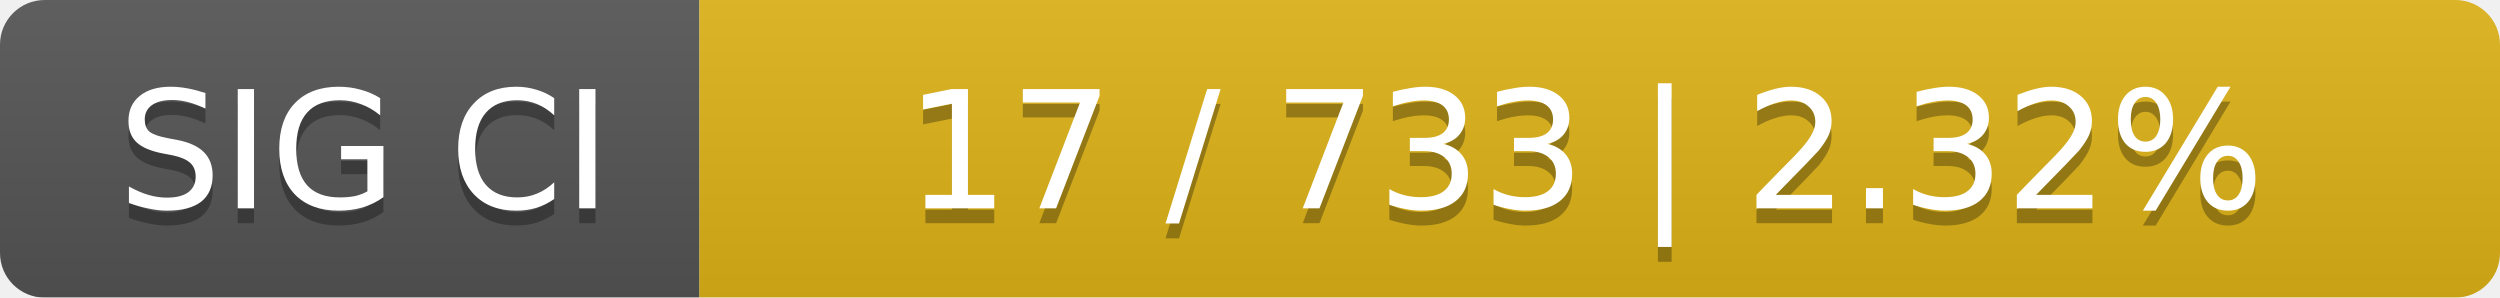
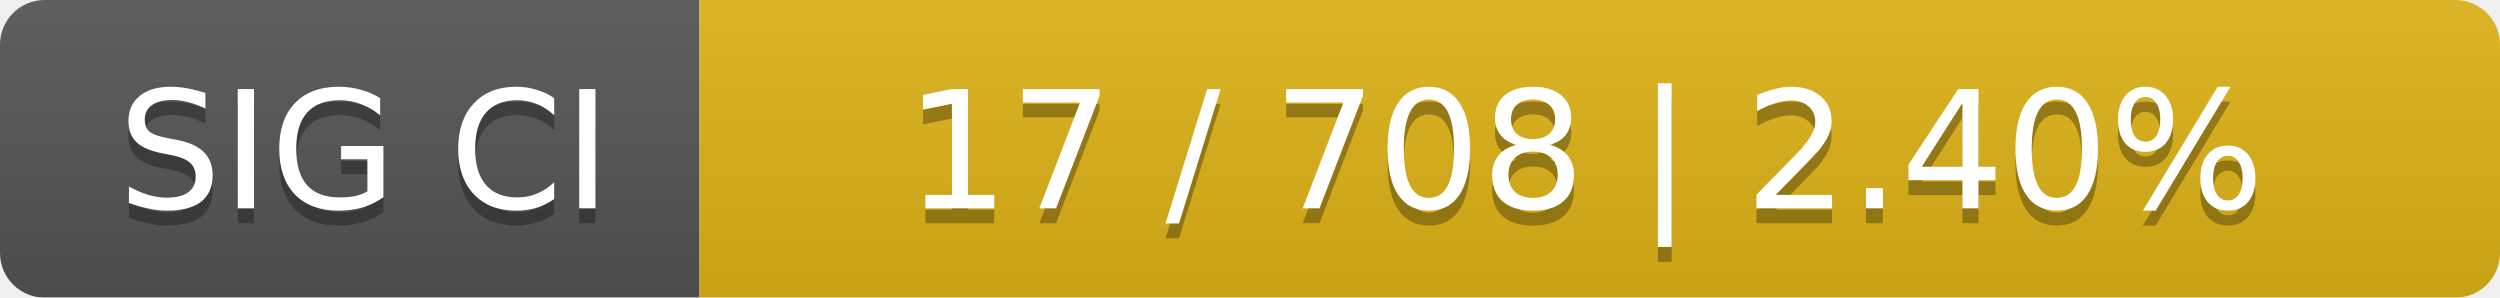
<svg xmlns="http://www.w3.org/2000/svg" width="168" height="20">
  <linearGradient id="smooth" x2="0" y2="100%">
    <stop offset="0" stop-color="#bbb" stop-opacity=".1" />
    <stop offset="1" stop-opacity=".1" />
  </linearGradient>
  <mask id="round">
    <rect width="168" height="20" rx="3" fill="#fff" />
  </mask>
  <g mask="url(#round)">
    <rect width="47" height="20" fill="#555" />
    <rect x="47" width="121" height="20" fill="#dfb317" />
    <rect width="168" height="20" fill="url(#smooth)" />
  </g>
  <g fill="#fff" text-anchor="middle" font-family="DejaVu Sans,Verdana,Geneva,sans-serif" font-size="11">
    <text x="24.5" y="15" fill="#010101" fill-opacity=".3">SIG CI</text>
    <text x="24.5" y="14">SIG CI</text>
-     <text x="106.5" y="15" fill="#010101" fill-opacity=".3">17 / 733    |    2.32%</text>
-     <text x="106.5" y="14">17 / 733    |    2.32%</text>
+     <text x="106.5" y="15" fill="#010101" fill-opacity=".3">17 / 708    |    2.40%</text>
+     <text x="106.5" y="14">17 / 708    |    2.40%</text>
  </g>
</svg>
